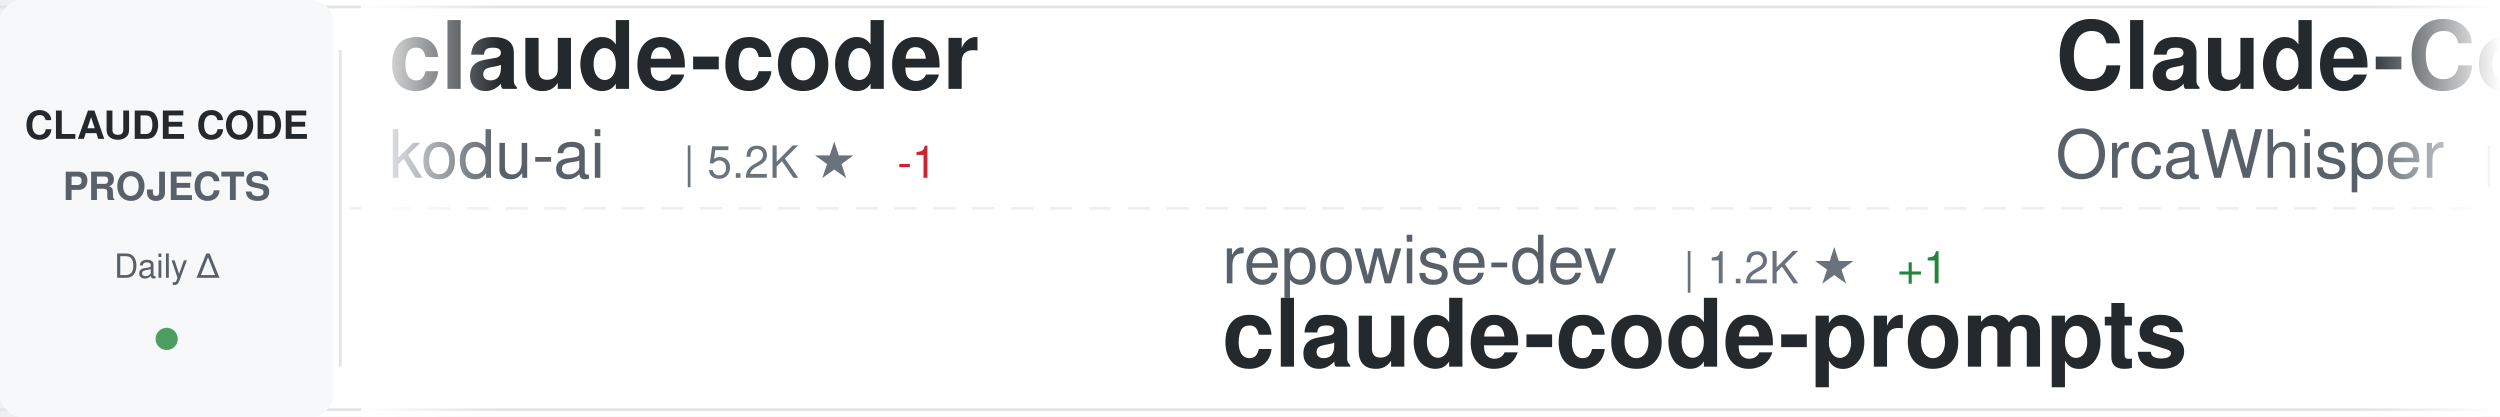
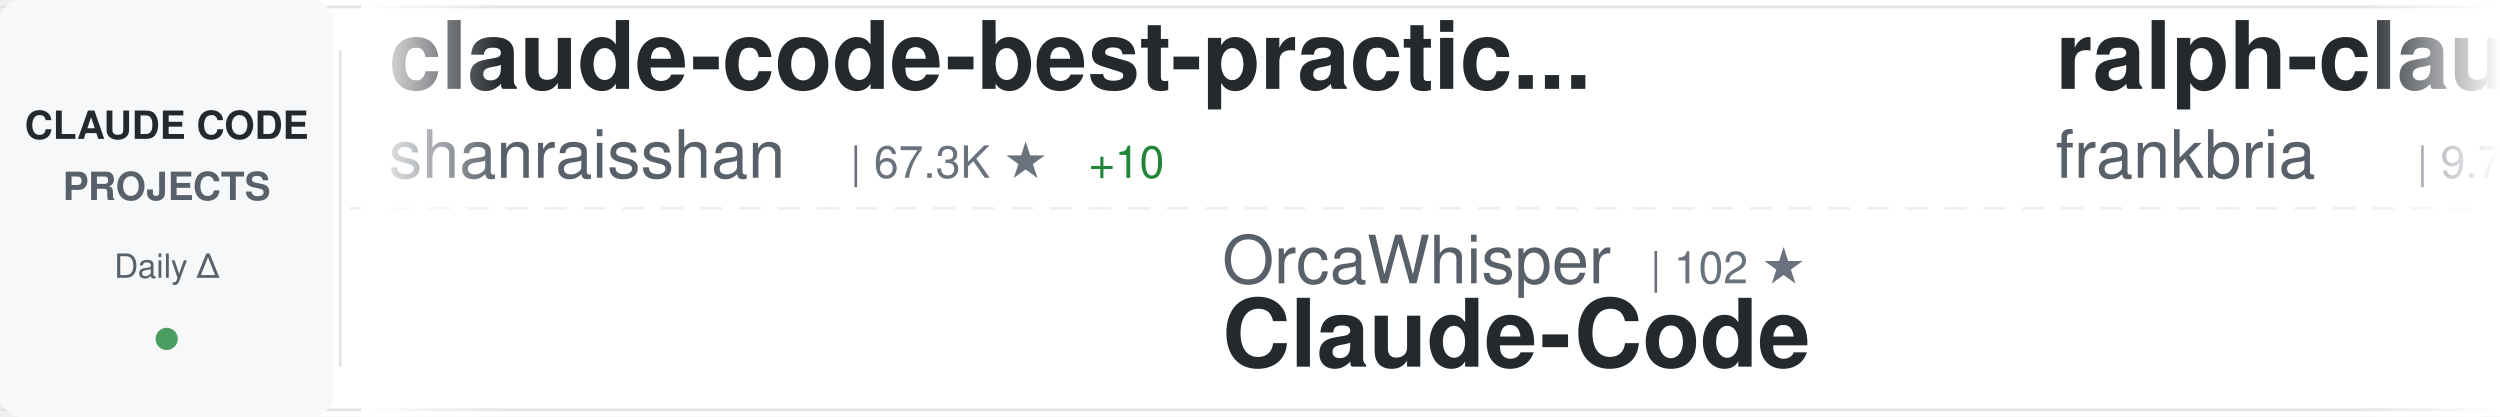
<svg xmlns="http://www.w3.org/2000/svg" width="900" height="150">
  <defs>
    <linearGradient id="awesomeLeftFade" x1="0%" y1="0%" x2="100%" y2="0%">
      <stop offset="0%" style="stop-color:#ffffff;stop-opacity:1" />
      <stop offset="100%" style="stop-color:#ffffff;stop-opacity:0" />
    </linearGradient>
    <linearGradient id="awesomeRightFade" x1="0%" y1="0%" x2="100%" y2="0%">
      <stop offset="0%" style="stop-color:#ffffff;stop-opacity:0" />
      <stop offset="100%" style="stop-color:#ffffff;stop-opacity:1" />
    </linearGradient>
  </defs>
  <rect width="900" height="150" fill="#ffffff" rx="8" />
  <rect x="0" y="2" width="900" height="1" fill="#e1e4e8" />
  <rect x="0" y="147" width="900" height="1" fill="#e1e4e8" />
  <line x1="0" y1="75" x2="900" y2="75" stroke="#e1e4e8" stroke-width="1" stroke-dasharray="8 6" opacity="0.6" />
  <rect x="0" y="0" width="120" height="150" fill="#f6f8fa" rx="8" />
  <text x="60" y="50" font-family="-apple-system, BlinkMacSystemFont, 'Segoe UI', Helvetica, Arial, sans-serif" font-size="14" font-weight="600" fill="#24292e" text-anchor="middle">CLAUDE CODE</text>
  <text x="60" y="72" font-family="-apple-system, BlinkMacSystemFont, 'Segoe UI', Helvetica, Arial, sans-serif" font-size="14" font-weight="600" fill="#586069" text-anchor="middle">PROJECTS</text>
  <text x="60" y="100" font-family="-apple-system, BlinkMacSystemFont, 'Segoe UI', Helvetica, Arial, sans-serif" font-size="12" font-weight="500" fill="#586069" text-anchor="middle">Daily Δ</text>
  <circle cx="60" cy="122" r="4" fill="#22863a" opacity="0.8" />
  <rect x="122" y="18" width="1" height="114" fill="#e1e4e8" />
  <clipPath id="awesomeTickerClip">
    <rect x="130" y="0" width="770" height="150" />
  </clipPath>
  <g clip-path="url(#awesomeTickerClip)">
    <g id="awesomeTickerItems">
      <animateTransform attributeName="transform" attributeType="XML" type="translate" from="0 0" to="-3000 0" dur="54s" repeatCount="indefinite" />
      <g transform="translate(0, 0)">
-         <text x="140" y="32" font-family="-apple-system, BlinkMacSystemFont, 'Segoe UI', Helvetica, Arial, sans-serif" font-size="34" font-weight="600" fill="#24292e">claude-coder</text>
-         <text x="140" y="64" font-family="-apple-system, BlinkMacSystemFont, 'Segoe UI', Helvetica, Arial, sans-serif" font-size="24" font-weight="400" fill="#586069">kodu-ai</text>
-         <text x="246" y="64" font-family="-apple-system, BlinkMacSystemFont, 'Segoe UI', Helvetica, Arial, sans-serif" font-size="16" font-weight="500" fill="#6a737d">| 5.2K ★</text>
-         <text x="323" y="64" font-family="-apple-system, BlinkMacSystemFont, 'Segoe UI', Helvetica, Arial, sans-serif" font-size="16" font-weight="500" fill="#cb2431"> -1</text>
+         <text x="140" y="32" font-family="-apple-system, BlinkMacSystemFont, 'Segoe UI', Helvetica, Arial, sans-serif" font-size="34" font-weight="600" fill="#24292e">claude-code-best-practic...</text>
+         <text x="140" y="64" font-family="-apple-system, BlinkMacSystemFont, 'Segoe UI', Helvetica, Arial, sans-serif" font-size="24" font-weight="400" fill="#586069">shanraisshan</text>
+         <text x="306" y="64" font-family="-apple-system, BlinkMacSystemFont, 'Segoe UI', Helvetica, Arial, sans-serif" font-size="16" font-weight="500" fill="#6a737d">| 67.3K ★</text>
+         <text x="392" y="64" font-family="-apple-system, BlinkMacSystemFont, 'Segoe UI', Helvetica, Arial, sans-serif" font-size="16" font-weight="500" fill="#22863a"> +10</text>
      </g>
      <g transform="translate(300, 0)">
-         <text x="140" y="102" font-family="-apple-system, BlinkMacSystemFont, 'Segoe UI', Helvetica, Arial, sans-serif" font-size="24" font-weight="400" fill="#586069">repowise-dev</text>
-         <text x="306" y="102" font-family="-apple-system, BlinkMacSystemFont, 'Segoe UI', Helvetica, Arial, sans-serif" font-size="16" font-weight="500" fill="#6a737d">| 1.2K ★</text>
-         <text x="383" y="102" font-family="-apple-system, BlinkMacSystemFont, 'Segoe UI', Helvetica, Arial, sans-serif" font-size="16" font-weight="500" fill="#22863a"> +1</text>
-         <text x="140" y="132" font-family="-apple-system, BlinkMacSystemFont, 'Segoe UI', Helvetica, Arial, sans-serif" font-size="34" font-weight="600" fill="#24292e">claude-code-prompts</text>
+         <text x="140" y="102" font-family="-apple-system, BlinkMacSystemFont, 'Segoe UI', Helvetica, Arial, sans-serif" font-size="24" font-weight="400" fill="#586069">OrcaWhisper</text>
+         <text x="294" y="102" font-family="-apple-system, BlinkMacSystemFont, 'Segoe UI', Helvetica, Arial, sans-serif" font-size="16" font-weight="500" fill="#6a737d">| 102 ★</text>
+         <text x="140" y="132" font-family="-apple-system, BlinkMacSystemFont, 'Segoe UI', Helvetica, Arial, sans-serif" font-size="34" font-weight="600" fill="#24292e">Claude-Code</text>
      </g>
      <g transform="translate(600, 0)">
-         <text x="140" y="32" font-family="-apple-system, BlinkMacSystemFont, 'Segoe UI', Helvetica, Arial, sans-serif" font-size="34" font-weight="600" fill="#24292e">Claude-Code</text>
-         <text x="140" y="64" font-family="-apple-system, BlinkMacSystemFont, 'Segoe UI', Helvetica, Arial, sans-serif" font-size="24" font-weight="400" fill="#586069">OrcaWhisper</text>
-         <text x="294" y="64" font-family="-apple-system, BlinkMacSystemFont, 'Segoe UI', Helvetica, Arial, sans-serif" font-size="16" font-weight="500" fill="#6a737d">| 102 ★</text>
+         <text x="140" y="32" font-family="-apple-system, BlinkMacSystemFont, 'Segoe UI', Helvetica, Arial, sans-serif" font-size="34" font-weight="600" fill="#24292e">ralph-claude-code</text>
+         <text x="140" y="64" font-family="-apple-system, BlinkMacSystemFont, 'Segoe UI', Helvetica, Arial, sans-serif" font-size="24" font-weight="400" fill="#586069">frankbria</text>
+         <text x="270" y="64" font-family="-apple-system, BlinkMacSystemFont, 'Segoe UI', Helvetica, Arial, sans-serif" font-size="16" font-weight="500" fill="#6a737d">| 9.7K ★</text>
      </g>
      <g transform="translate(900, 0)">
        <text x="140" y="102" font-family="-apple-system, BlinkMacSystemFont, 'Segoe UI', Helvetica, Arial, sans-serif" font-size="24" font-weight="400" fill="#586069">Cranot</text>
        <text x="234" y="102" font-family="-apple-system, BlinkMacSystemFont, 'Segoe UI', Helvetica, Arial, sans-serif" font-size="16" font-weight="500" fill="#6a737d">| 2.9K ★</text>
        <text x="140" y="132" font-family="-apple-system, BlinkMacSystemFont, 'Segoe UI', Helvetica, Arial, sans-serif" font-size="34" font-weight="600" fill="#24292e">claude-code-guide</text>
      </g>
      <g transform="translate(1200, 0)">
-         <text x="140" y="32" font-family="-apple-system, BlinkMacSystemFont, 'Segoe UI', Helvetica, Arial, sans-serif" font-size="34" font-weight="600" fill="#24292e">claude-code-showcase</text>
-         <text x="140" y="64" font-family="-apple-system, BlinkMacSystemFont, 'Segoe UI', Helvetica, Arial, sans-serif" font-size="24" font-weight="400" fill="#586069">ChrisWiles</text>
-         <text x="282" y="64" font-family="-apple-system, BlinkMacSystemFont, 'Segoe UI', Helvetica, Arial, sans-serif" font-size="16" font-weight="500" fill="#6a737d">| 6.1K ★</text>
+         <text x="140" y="32" font-family="-apple-system, BlinkMacSystemFont, 'Segoe UI', Helvetica, Arial, sans-serif" font-size="34" font-weight="600" fill="#24292e">claude-code-action</text>
+         <text x="140" y="64" font-family="-apple-system, BlinkMacSystemFont, 'Segoe UI', Helvetica, Arial, sans-serif" font-size="24" font-weight="400" fill="#586069">anthropics</text>
+         <text x="282" y="64" font-family="-apple-system, BlinkMacSystemFont, 'Segoe UI', Helvetica, Arial, sans-serif" font-size="16" font-weight="500" fill="#6a737d">| 9.5K ★</text>
      </g>
      <g transform="translate(1500, 0)">
-         <text x="140" y="102" font-family="-apple-system, BlinkMacSystemFont, 'Segoe UI', Helvetica, Arial, sans-serif" font-size="24" font-weight="400" fill="#586069">Windy3f3f3f3f</text>
-         <text x="318" y="102" font-family="-apple-system, BlinkMacSystemFont, 'Segoe UI', Helvetica, Arial, sans-serif" font-size="16" font-weight="500" fill="#6a737d">| 2.7K ★</text>
-         <text x="395" y="102" font-family="-apple-system, BlinkMacSystemFont, 'Segoe UI', Helvetica, Arial, sans-serif" font-size="16" font-weight="500" fill="#22863a"> +1</text>
-         <text x="140" y="132" font-family="-apple-system, BlinkMacSystemFont, 'Segoe UI', Helvetica, Arial, sans-serif" font-size="34" font-weight="600" fill="#24292e">claude-code-from-scratch</text>
+         <text x="140" y="102" font-family="-apple-system, BlinkMacSystemFont, 'Segoe UI', Helvetica, Arial, sans-serif" font-size="24" font-weight="400" fill="#586069">SeemSeam</text>
+         <text x="258" y="102" font-family="-apple-system, BlinkMacSystemFont, 'Segoe UI', Helvetica, Arial, sans-serif" font-size="16" font-weight="500" fill="#6a737d">| 3.6K ★</text>
+         <text x="335" y="102" font-family="-apple-system, BlinkMacSystemFont, 'Segoe UI', Helvetica, Arial, sans-serif" font-size="16" font-weight="500" fill="#22863a"> +1</text>
+         <text x="140" y="132" font-family="-apple-system, BlinkMacSystemFont, 'Segoe UI', Helvetica, Arial, sans-serif" font-size="34" font-weight="600" fill="#24292e">claude_codex_bridge</text>
      </g>
      <g transform="translate(1800, 0)">
-         <text x="140" y="32" font-family="-apple-system, BlinkMacSystemFont, 'Segoe UI', Helvetica, Arial, sans-serif" font-size="34" font-weight="600" fill="#24292e">claude-code-source</text>
-         <text x="140" y="64" font-family="-apple-system, BlinkMacSystemFont, 'Segoe UI', Helvetica, Arial, sans-serif" font-size="24" font-weight="400" fill="#586069">AprilNEA</text>
-         <text x="258" y="64" font-family="-apple-system, BlinkMacSystemFont, 'Segoe UI', Helvetica, Arial, sans-serif" font-size="16" font-weight="500" fill="#6a737d">| 393 ★</text>
+         <text x="140" y="32" font-family="-apple-system, BlinkMacSystemFont, 'Segoe UI', Helvetica, Arial, sans-serif" font-size="34" font-weight="600" fill="#24292e">free-claude-code</text>
+         <text x="140" y="64" font-family="-apple-system, BlinkMacSystemFont, 'Segoe UI', Helvetica, Arial, sans-serif" font-size="24" font-weight="400" fill="#586069">Alishahryar1</text>
+         <text x="306" y="64" font-family="-apple-system, BlinkMacSystemFont, 'Segoe UI', Helvetica, Arial, sans-serif" font-size="16" font-weight="500" fill="#6a737d">| 57.1K ★</text>
+         <text x="392" y="64" font-family="-apple-system, BlinkMacSystemFont, 'Segoe UI', Helvetica, Arial, sans-serif" font-size="16" font-weight="500" fill="#22863a"> +41</text>
      </g>
      <g transform="translate(2100, 0)">
-         <text x="140" y="102" font-family="-apple-system, BlinkMacSystemFont, 'Segoe UI', Helvetica, Arial, sans-serif" font-size="24" font-weight="400" fill="#586069">xu-xiang</text>
-         <text x="258" y="102" font-family="-apple-system, BlinkMacSystemFont, 'Segoe UI', Helvetica, Arial, sans-serif" font-size="16" font-weight="500" fill="#6a737d">| 2.0K ★</text>
-         <text x="140" y="132" font-family="-apple-system, BlinkMacSystemFont, 'Segoe UI', Helvetica, Arial, sans-serif" font-size="34" font-weight="600" fill="#24292e">everything-claude-code-z...</text>
+         <text x="140" y="102" font-family="-apple-system, BlinkMacSystemFont, 'Segoe UI', Helvetica, Arial, sans-serif" font-size="24" font-weight="400" fill="#586069">ChrisWiles</text>
+         <text x="282" y="102" font-family="-apple-system, BlinkMacSystemFont, 'Segoe UI', Helvetica, Arial, sans-serif" font-size="16" font-weight="500" fill="#6a737d">| 6.1K ★</text>
+         <text x="359" y="102" font-family="-apple-system, BlinkMacSystemFont, 'Segoe UI', Helvetica, Arial, sans-serif" font-size="16" font-weight="500" fill="#cb2431"> -1</text>
+         <text x="140" y="132" font-family="-apple-system, BlinkMacSystemFont, 'Segoe UI', Helvetica, Arial, sans-serif" font-size="34" font-weight="600" fill="#24292e">claude-code-showcase</text>
      </g>
      <g transform="translate(2400, 0)">
-         <text x="140" y="32" font-family="-apple-system, BlinkMacSystemFont, 'Segoe UI', Helvetica, Arial, sans-serif" font-size="34" font-weight="600" fill="#24292e">ClaudeCode</text>
-         <text x="140" y="64" font-family="-apple-system, BlinkMacSystemFont, 'Segoe UI', Helvetica, Arial, sans-serif" font-size="24" font-weight="400" fill="#586069">guanshan</text>
-         <text x="258" y="64" font-family="-apple-system, BlinkMacSystemFont, 'Segoe UI', Helvetica, Arial, sans-serif" font-size="16" font-weight="500" fill="#6a737d">| 60 ★</text>
-       </g>
-       <g transform="translate(2700, 0)">
-         <text x="140" y="102" font-family="-apple-system, BlinkMacSystemFont, 'Segoe UI', Helvetica, Arial, sans-serif" font-size="24" font-weight="400" fill="#586069">liuup</text>
-         <text x="222" y="102" font-family="-apple-system, BlinkMacSystemFont, 'Segoe UI', Helvetica, Arial, sans-serif" font-size="16" font-weight="500" fill="#6a737d">| 4.0K ★</text>
-         <text x="299" y="102" font-family="-apple-system, BlinkMacSystemFont, 'Segoe UI', Helvetica, Arial, sans-serif" font-size="16" font-weight="500" fill="#22863a"> +5</text>
-         <text x="140" y="132" font-family="-apple-system, BlinkMacSystemFont, 'Segoe UI', Helvetica, Arial, sans-serif" font-size="34" font-weight="600" fill="#24292e">claude-code-analysis</text>
-       </g>
-       <g transform="translate(3000, 0)">
        <text x="140" y="32" font-family="-apple-system, BlinkMacSystemFont, 'Segoe UI', Helvetica, Arial, sans-serif" font-size="34" font-weight="600" fill="#24292e">claude-coder</text>
        <text x="140" y="64" font-family="-apple-system, BlinkMacSystemFont, 'Segoe UI', Helvetica, Arial, sans-serif" font-size="24" font-weight="400" fill="#586069">kodu-ai</text>
        <text x="246" y="64" font-family="-apple-system, BlinkMacSystemFont, 'Segoe UI', Helvetica, Arial, sans-serif" font-size="16" font-weight="500" fill="#6a737d">| 5.2K ★</text>
-         <text x="323" y="64" font-family="-apple-system, BlinkMacSystemFont, 'Segoe UI', Helvetica, Arial, sans-serif" font-size="16" font-weight="500" fill="#cb2431"> -1</text>
+       </g>
+       <g transform="translate(2700, 0)">
+         <text x="140" y="102" font-family="-apple-system, BlinkMacSystemFont, 'Segoe UI', Helvetica, Arial, sans-serif" font-size="24" font-weight="400" fill="#586069">darcyegb</text>
+         <text x="258" y="102" font-family="-apple-system, BlinkMacSystemFont, 'Segoe UI', Helvetica, Arial, sans-serif" font-size="16" font-weight="500" fill="#6a737d">| 773 ★</text>
+         <text x="326" y="102" font-family="-apple-system, BlinkMacSystemFont, 'Segoe UI', Helvetica, Arial, sans-serif" font-size="16" font-weight="500" fill="#22863a"> +1</text>
+         <text x="140" y="132" font-family="-apple-system, BlinkMacSystemFont, 'Segoe UI', Helvetica, Arial, sans-serif" font-size="34" font-weight="600" fill="#24292e">ClaudeCodeAgents</text>
+       </g>
+       <g transform="translate(3000, 0)">
+         <text x="140" y="32" font-family="-apple-system, BlinkMacSystemFont, 'Segoe UI', Helvetica, Arial, sans-serif" font-size="34" font-weight="600" fill="#24292e">claude-code-best-practic...</text>
+         <text x="140" y="64" font-family="-apple-system, BlinkMacSystemFont, 'Segoe UI', Helvetica, Arial, sans-serif" font-size="24" font-weight="400" fill="#586069">shanraisshan</text>
+         <text x="306" y="64" font-family="-apple-system, BlinkMacSystemFont, 'Segoe UI', Helvetica, Arial, sans-serif" font-size="16" font-weight="500" fill="#6a737d">| 67.3K ★</text>
+         <text x="392" y="64" font-family="-apple-system, BlinkMacSystemFont, 'Segoe UI', Helvetica, Arial, sans-serif" font-size="16" font-weight="500" fill="#22863a"> +10</text>
      </g>
      <g transform="translate(3300, 0)">
-         <text x="140" y="102" font-family="-apple-system, BlinkMacSystemFont, 'Segoe UI', Helvetica, Arial, sans-serif" font-size="24" font-weight="400" fill="#586069">repowise-dev</text>
-         <text x="306" y="102" font-family="-apple-system, BlinkMacSystemFont, 'Segoe UI', Helvetica, Arial, sans-serif" font-size="16" font-weight="500" fill="#6a737d">| 1.2K ★</text>
-         <text x="383" y="102" font-family="-apple-system, BlinkMacSystemFont, 'Segoe UI', Helvetica, Arial, sans-serif" font-size="16" font-weight="500" fill="#22863a"> +1</text>
-         <text x="140" y="132" font-family="-apple-system, BlinkMacSystemFont, 'Segoe UI', Helvetica, Arial, sans-serif" font-size="34" font-weight="600" fill="#24292e">claude-code-prompts</text>
+         <text x="140" y="102" font-family="-apple-system, BlinkMacSystemFont, 'Segoe UI', Helvetica, Arial, sans-serif" font-size="24" font-weight="400" fill="#586069">OrcaWhisper</text>
+         <text x="294" y="102" font-family="-apple-system, BlinkMacSystemFont, 'Segoe UI', Helvetica, Arial, sans-serif" font-size="16" font-weight="500" fill="#6a737d">| 102 ★</text>
+         <text x="140" y="132" font-family="-apple-system, BlinkMacSystemFont, 'Segoe UI', Helvetica, Arial, sans-serif" font-size="34" font-weight="600" fill="#24292e">Claude-Code</text>
      </g>
      <g transform="translate(3600, 0)">
-         <text x="140" y="32" font-family="-apple-system, BlinkMacSystemFont, 'Segoe UI', Helvetica, Arial, sans-serif" font-size="34" font-weight="600" fill="#24292e">Claude-Code</text>
-         <text x="140" y="64" font-family="-apple-system, BlinkMacSystemFont, 'Segoe UI', Helvetica, Arial, sans-serif" font-size="24" font-weight="400" fill="#586069">OrcaWhisper</text>
-         <text x="294" y="64" font-family="-apple-system, BlinkMacSystemFont, 'Segoe UI', Helvetica, Arial, sans-serif" font-size="16" font-weight="500" fill="#6a737d">| 102 ★</text>
+         <text x="140" y="32" font-family="-apple-system, BlinkMacSystemFont, 'Segoe UI', Helvetica, Arial, sans-serif" font-size="34" font-weight="600" fill="#24292e">ralph-claude-code</text>
+         <text x="140" y="64" font-family="-apple-system, BlinkMacSystemFont, 'Segoe UI', Helvetica, Arial, sans-serif" font-size="24" font-weight="400" fill="#586069">frankbria</text>
+         <text x="270" y="64" font-family="-apple-system, BlinkMacSystemFont, 'Segoe UI', Helvetica, Arial, sans-serif" font-size="16" font-weight="500" fill="#6a737d">| 9.7K ★</text>
      </g>
      <g transform="translate(3900, 0)">
        <text x="140" y="102" font-family="-apple-system, BlinkMacSystemFont, 'Segoe UI', Helvetica, Arial, sans-serif" font-size="24" font-weight="400" fill="#586069">Cranot</text>
        <text x="234" y="102" font-family="-apple-system, BlinkMacSystemFont, 'Segoe UI', Helvetica, Arial, sans-serif" font-size="16" font-weight="500" fill="#6a737d">| 2.9K ★</text>
        <text x="140" y="132" font-family="-apple-system, BlinkMacSystemFont, 'Segoe UI', Helvetica, Arial, sans-serif" font-size="34" font-weight="600" fill="#24292e">claude-code-guide</text>
      </g>
    </g>
  </g>
  <rect x="130" y="0" width="50" height="150" fill="url(#awesomeLeftFade)" />
  <rect x="850" y="0" width="50" height="150" fill="url(#awesomeRightFade)" />
</svg>
